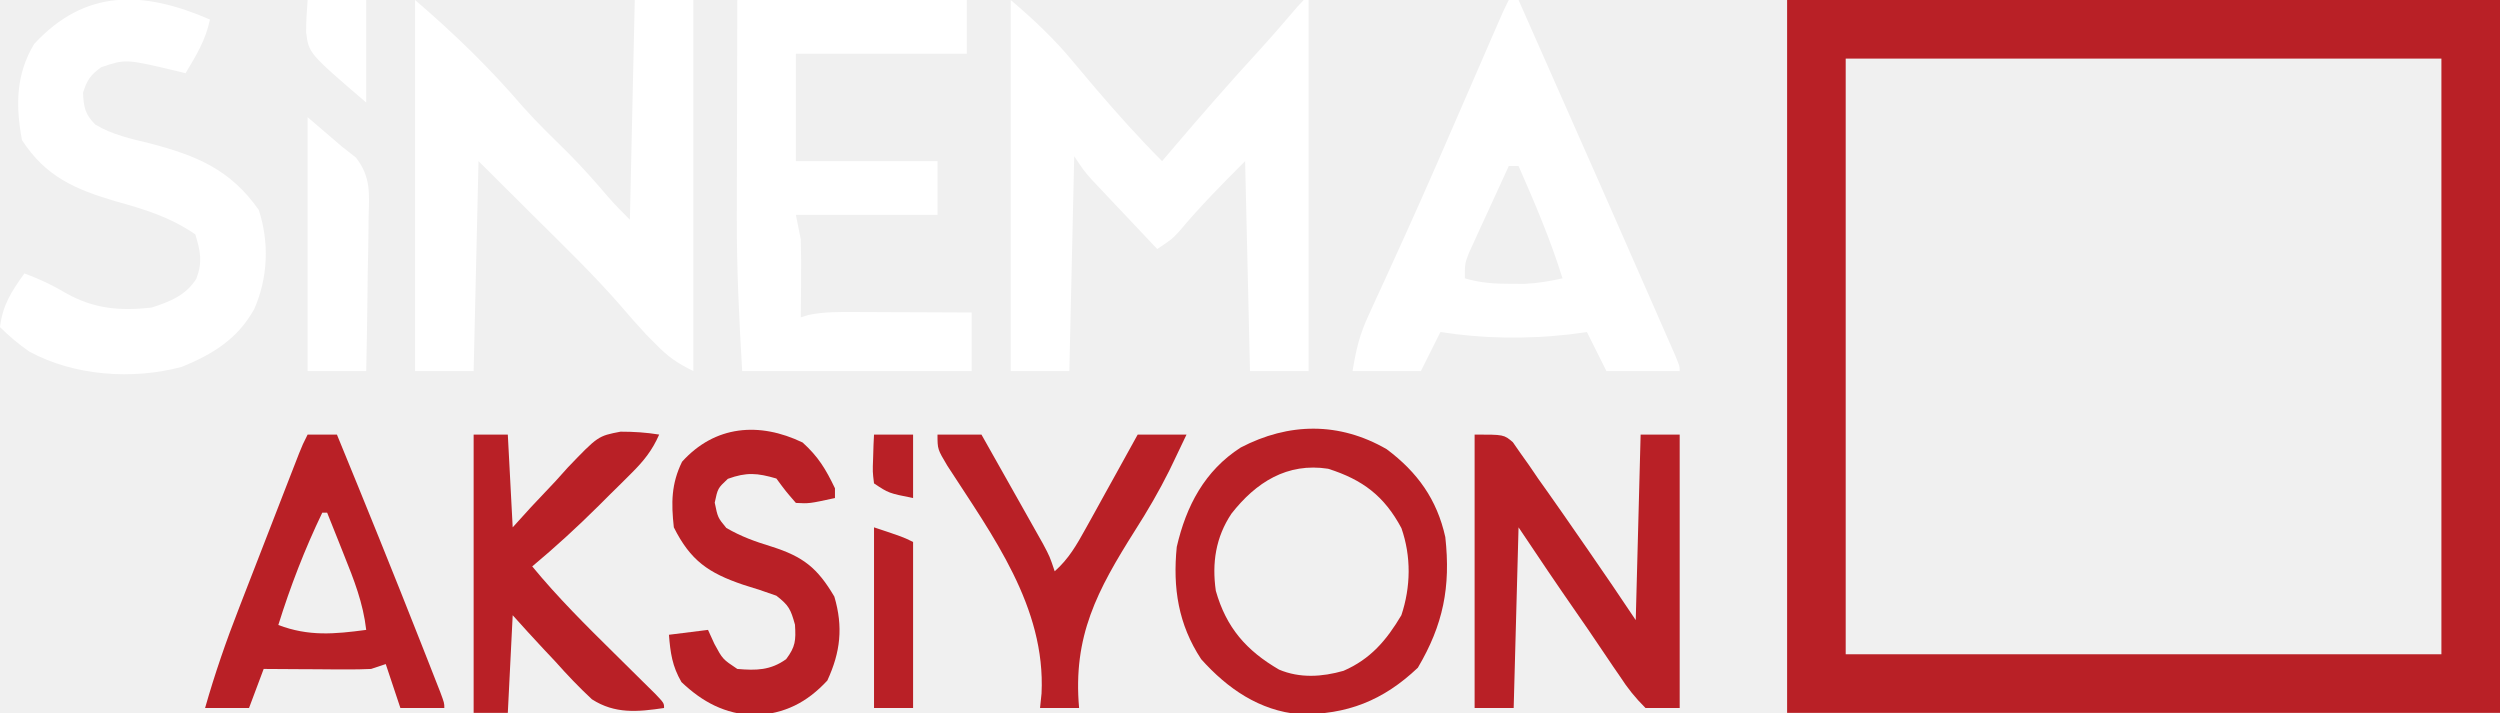
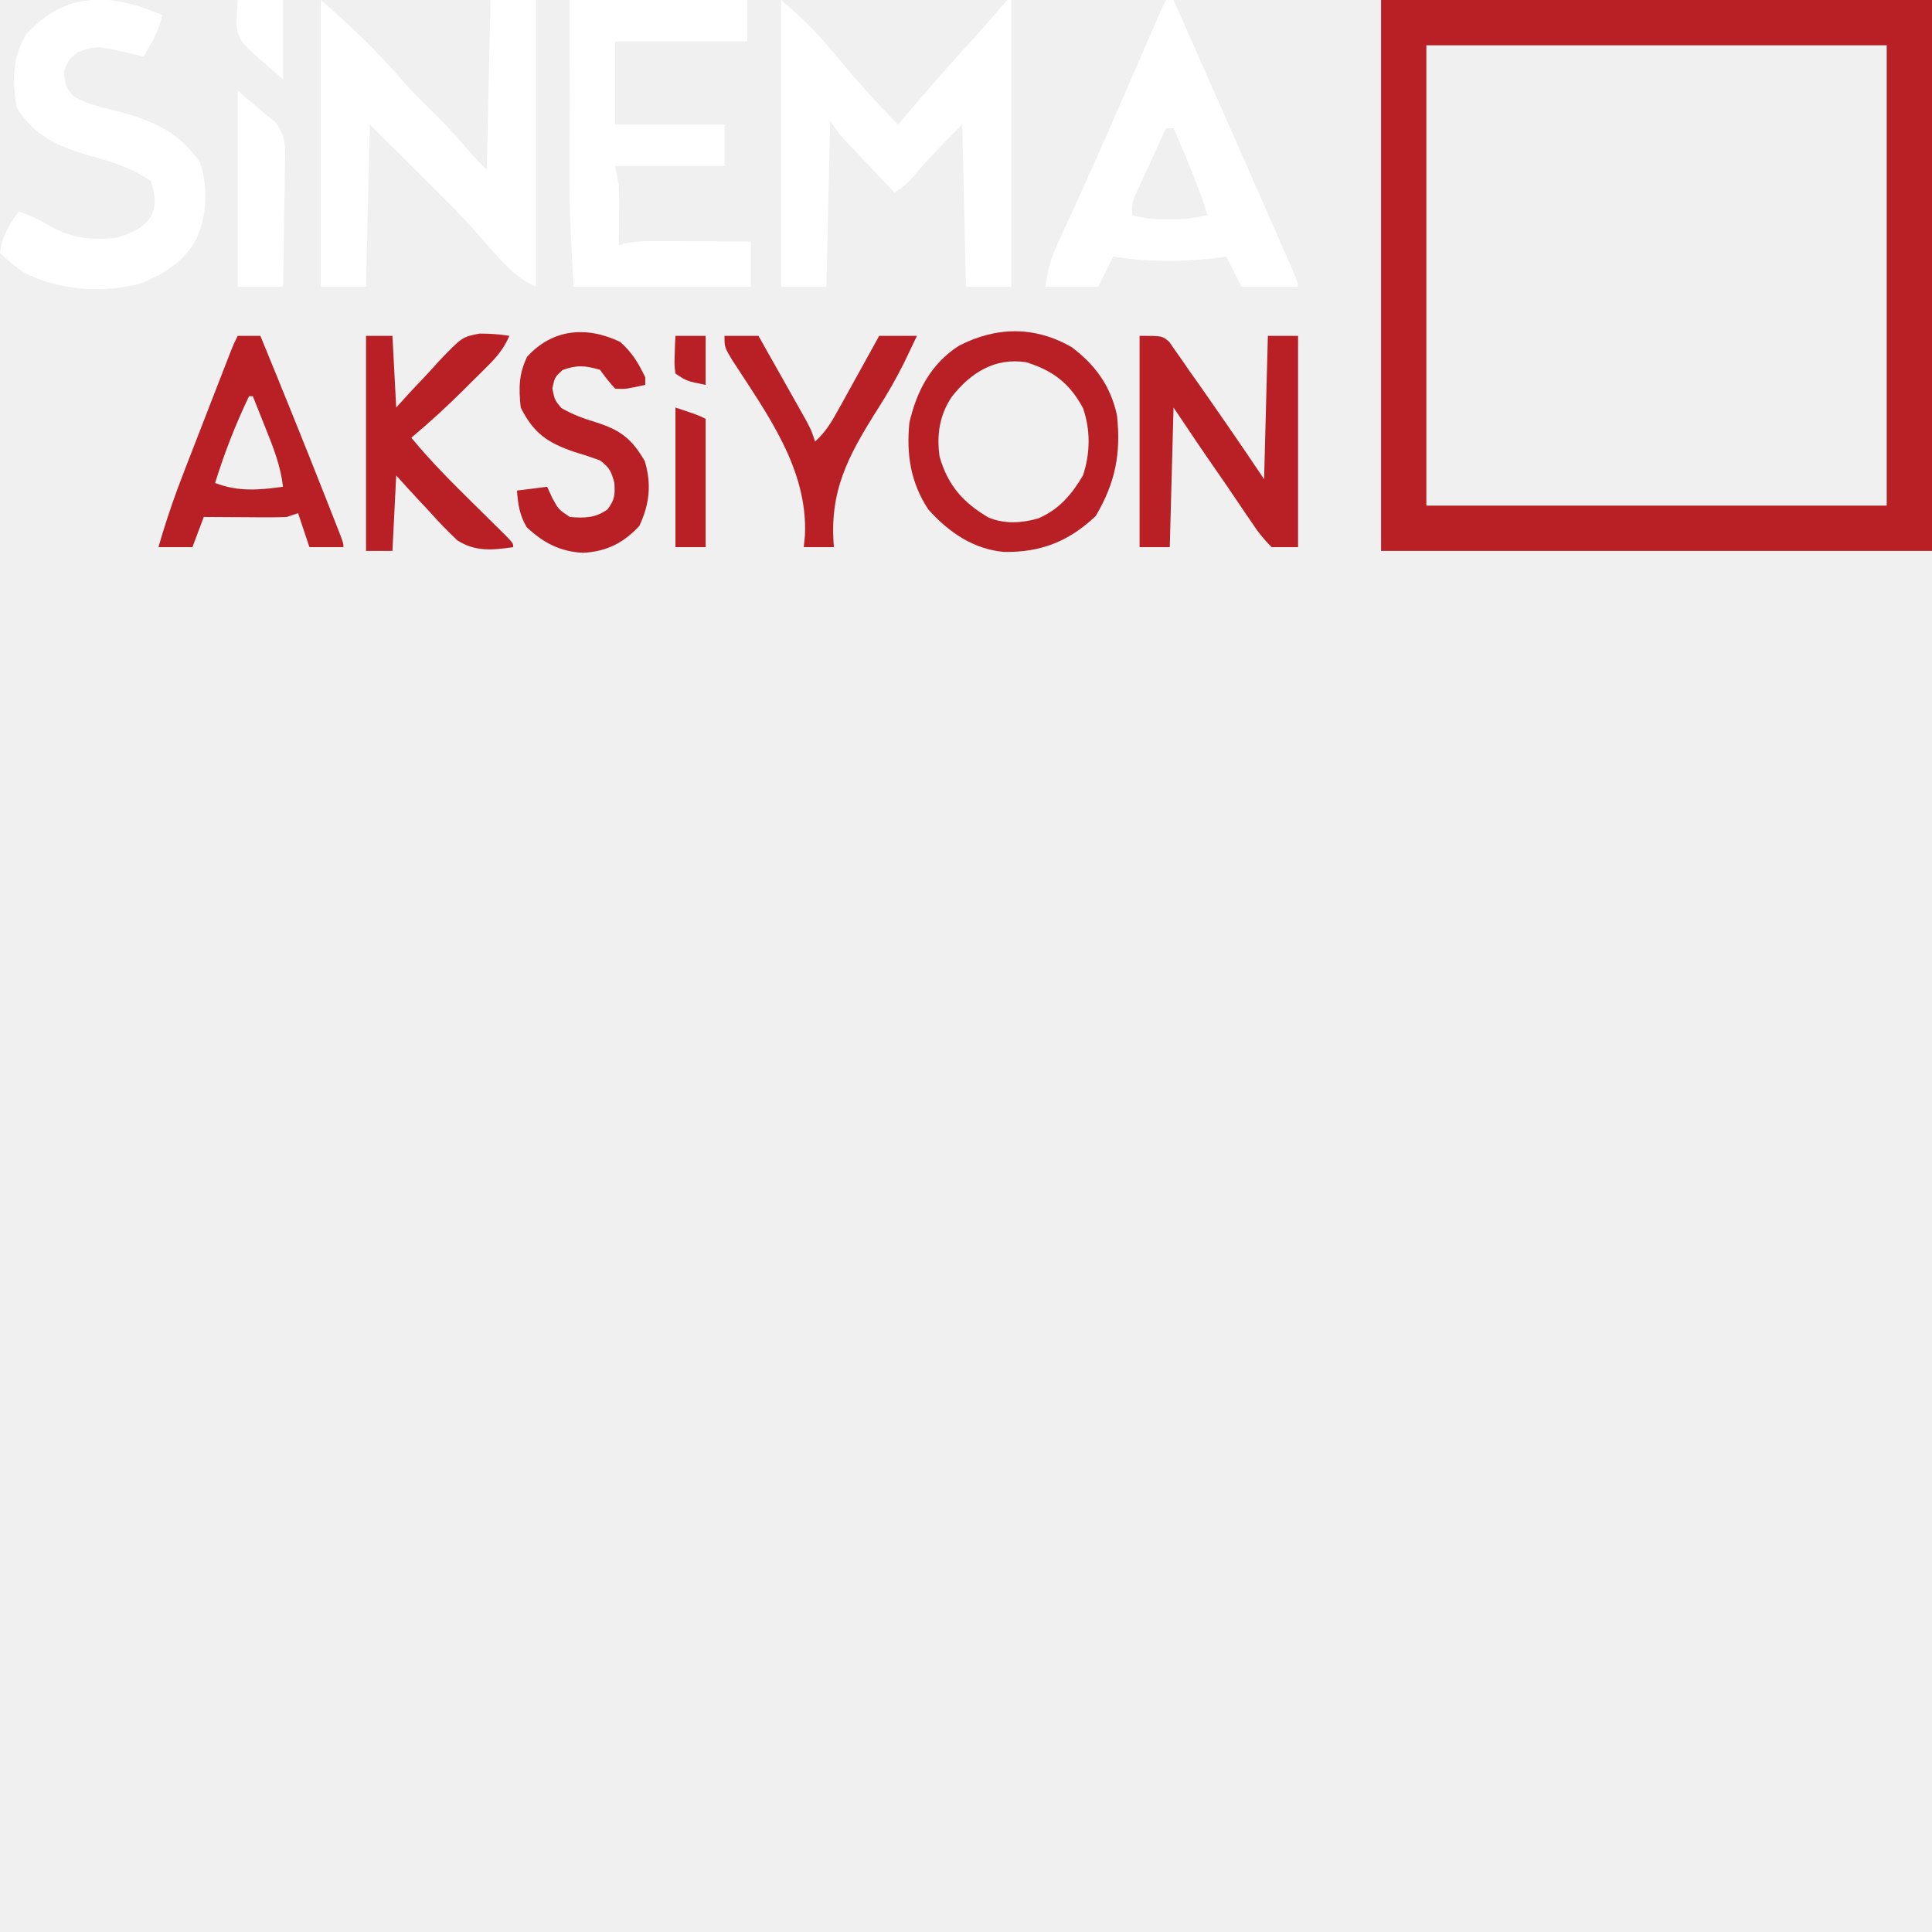
- <svg xmlns="http://www.w3.org/2000/svg" version="1.1" width="512" height="146">
-   <path d="M0 0 C48.18 0 96.36 0 146 0 C146 48.18 146 96.36 146 146 C97.82 146 49.64 146 0 146 C0 97.82 0 49.64 0 0 Z M12 12 C12 52.26 12 92.52 12 134 C52.26 134 92.52 134 134 134 C134 93.74 134 53.48 134 12 C93.74 12 53.48 12 12 12 Z " fill="#B92026" transform="translate(366,0)" />
-   <path d="M0 0 C4.817 4.129 8.845 7.885 12.812 12.688 C13.846 13.917 14.881 15.144 15.918 16.371 C16.174 16.675 16.174 16.675 17.47 18.21 C21.805 23.281 26.283 28.283 31 33 C31.75 32.117 32.5 31.234 33.273 30.324 C38.992 23.613 44.77 16.982 50.734 10.488 C53.458 7.497 56.1 4.443 58.723 1.363 C59.144 0.913 59.566 0.464 60 0 C60.33 0 60.66 0 61 0 C61 25.08 61 50.16 61 76 C57.04 76 53.08 76 49 76 C48.67 61.81 48.34 47.62 48 33 C43.238 37.762 38.817 42.239 34.543 47.336 C33 49 33 49 30 51 C27.538 48.399 25.081 45.794 22.625 43.188 C21.926 42.45 21.228 41.712 20.508 40.951 C19.838 40.239 19.167 39.527 18.477 38.793 C17.859 38.138 17.241 37.484 16.604 36.809 C15 35 15 35 13 32 C12.67 46.52 12.34 61.04 12 76 C8.04 76 4.08 76 0 76 C0 50.92 0 25.84 0 0 Z " fill="#FFFFFF" transform="translate(207,0)" />
-   <path d="M0 0 C7.986 6.845 15.327 13.949 22.156 21.938 C25.146 25.282 28.376 28.383 31.566 31.535 C34.352 34.356 36.961 37.288 39.527 40.309 C40.946 41.938 42.472 43.472 44 45 C44.33 30.15 44.66 15.3 45 0 C48.96 0 52.92 0 57 0 C57 25.08 57 50.16 57 76 C53.493 74.247 51.833 73.079 49.188 70.375 C48.562 69.743 47.937 69.112 47.293 68.461 C45.486 66.521 43.766 64.555 42.047 62.539 C36.698 56.394 30.841 50.736 25.062 45 C21.082 41.04 17.101 37.08 13 33 C12.67 47.19 12.34 61.38 12 76 C8.04 76 4.08 76 0 76 C0 50.92 0 25.84 0 0 Z " fill="#FFFFFF" transform="translate(85,0)" />
-   <path d="M0 0 C0.66 0 1.32 0 2 0 C20.197 41.124 20.197 41.124 28.276 59.547 C28.883 60.932 29.491 62.316 30.1 63.7 C30.937 65.604 31.772 67.509 32.605 69.414 C33.071 70.476 33.537 71.537 34.016 72.631 C35 75 35 75 35 76 C30.05 76 25.1 76 20 76 C18.68 73.36 17.36 70.72 16 68 C14.783 68.165 13.566 68.33 12.312 68.5 C3.529 69.47 -5.272 69.369 -14 68 C-15.32 70.64 -16.64 73.28 -18 76 C-22.62 76 -27.24 76 -32 76 C-31.218 71.309 -30.563 68.577 -28.656 64.441 C-28.16 63.351 -27.663 62.261 -27.151 61.138 C-26.606 59.958 -26.061 58.778 -25.5 57.562 C-24.324 54.986 -23.154 52.407 -21.984 49.828 C-21.672 49.141 -21.36 48.454 -21.038 47.745 C-16.84 38.48 -12.802 29.143 -8.75 19.812 C-7.631 17.237 -6.512 14.661 -5.393 12.086 C-4.719 10.535 -4.046 8.984 -3.373 7.432 C-1.11 2.221 -1.11 2.221 0 0 Z M0 34 C-1.509 37.267 -3.006 40.539 -4.5 43.812 C-4.929 44.741 -5.359 45.67 -5.801 46.627 C-6.207 47.52 -6.613 48.412 -7.031 49.332 C-7.408 50.154 -7.785 50.976 -8.174 51.823 C-9 54 -9 54 -9 57 C-5.795 57.95 -2.899 58.134 0.438 58.125 C0.901 58.126 0.901 58.126 3.246 58.133 C5.929 58.003 8.386 57.598 11 57 C8.542 49.081 5.332 41.58 2 34 C1.34 34 0.68 34 0 34 Z " fill="#FFFFFF" transform="translate(309,0)" />
-   <path d="M0 0 C15.51 0 31.02 0 47 0 C47 3.63 47 7.26 47 11 C35.45 11 23.9 11 12 11 C12 18.26 12 25.52 12 33 C21.57 33 31.14 33 41 33 C41 36.63 41 40.26 41 44 C31.43 44 21.86 44 12 44 C12.33 45.65 12.66 47.3 13 49 C13.068 51.781 13.095 54.534 13.062 57.312 C13.058 58.053 13.053 58.794 13.049 59.557 C13.037 61.371 13.019 63.186 13 65 C13.512 64.837 14.024 64.674 14.552 64.506 C17.794 63.836 20.861 63.889 24.172 63.902 C24.854 63.904 25.537 63.905 26.24 63.907 C28.41 63.912 30.58 63.925 32.75 63.938 C34.225 63.943 35.701 63.947 37.176 63.951 C40.784 63.962 44.392 63.979 48 64 C48 67.96 48 71.92 48 76 C32.49 76 16.98 76 1 76 C0.377 65.402 -0.143 55.016 -0.098 44.434 C-0.096 43.148 -0.095 41.863 -0.093 40.538 C-0.09 37.186 -0.08 33.834 -0.069 30.483 C-0.058 27.036 -0.054 23.589 -0.049 20.143 C-0.039 13.428 -0.019 6.714 0 0 Z " fill="#FFFFFF" transform="translate(151,0)" />
-   <path d="M0 0 C-0.89 4.237 -2.794 7.3 -5 11 C-5.29 10.928 -5.29 10.928 -6.758 10.562 C-17.225 8.075 -17.225 8.075 -22.25 9.75 C-24.455 11.325 -25.187 12.413 -26 15 C-25.857 17.924 -25.584 19.418 -23.492 21.504 C-19.943 23.635 -16.247 24.397 -12.25 25.375 C-2.703 27.881 4.187 30.721 10 39 C12.174 45.691 11.886 52.899 9.062 59.312 C5.635 65.438 0.598 68.531 -5.773 71.133 C-15.846 73.84 -27.814 72.992 -37 68 C-39.237 66.458 -41.044 64.903 -43 63 C-42.469 58.485 -40.634 55.653 -38 52 C-34.959 53.106 -32.213 54.417 -29.438 56.062 C-23.768 59.258 -18.441 59.704 -12 59 C-8.205 57.787 -4.963 56.523 -2.785 53.078 C-1.493 49.659 -1.95 47.458 -3 44 C-8.184 40.442 -13.429 38.85 -19.438 37.188 C-27.697 34.741 -33.676 32.125 -38.5 24.688 C-39.807 17.663 -39.773 11.25 -36 5 C-25.466 -6.394 -13.574 -5.881 0 0 Z " fill="#FFFFFF" transform="translate(43,4)" />
-   <path d="M0 0 C6 0 6 0 7.829 1.558 C8.082 1.923 8.082 1.923 9.363 3.77 C9.656 4.181 9.656 4.181 11.139 6.264 C11.753 7.167 12.367 8.07 13 9 C13.657 9.925 14.313 10.849 14.99 11.802 C17.078 14.749 19.136 17.715 21.188 20.688 C21.886 21.694 22.584 22.7 23.303 23.736 C26.579 28.465 29.809 33.213 33 38 C33.33 25.46 33.66 12.92 34 0 C36.64 0 39.28 0 42 0 C42 18.48 42 36.96 42 56 C39.69 56 37.38 56 35 56 C32.832 53.819 31.391 52.033 29.75 49.5 C29.29 48.832 28.831 48.165 28.357 47.477 C27.385 46.059 26.423 44.635 25.47 43.204 C24.001 41.002 22.501 38.825 20.988 36.652 C16.927 30.81 12.947 24.92 9 19 C8.67 31.21 8.34 43.42 8 56 C5.36 56 2.72 56 0 56 C0 37.52 0 19.04 0 0 Z " fill="#B92026" transform="translate(302,89)" />
-   <path d="M0 0 C6.292 4.708 10.302 10.294 12 18 C13.128 28.226 11.564 35.969 6.375 44.75 C-0.768 51.517 -8.162 54.39 -17.867 54.273 C-26.052 53.559 -32.605 49.03 -38 43 C-42.686 35.877 -43.836 28.409 -43 20 C-41.067 11.618 -37.286 4.399 -29.91 -0.344 C-20.065 -5.477 -9.729 -5.627 0 0 Z M-31.812 13.215 C-35.025 18.044 -35.819 23.307 -35 29 C-32.861 36.545 -28.759 41.23 -22.047 45.137 C-17.791 46.932 -13.238 46.642 -8.848 45.383 C-3.315 42.983 -0.044 39.13 3 34 C4.937 28.189 5.035 21.969 3.012 16.164 C-0.495 9.585 -4.925 6.245 -12 4 C-20.384 2.699 -26.781 6.775 -31.812 13.215 Z " fill="#B92026" transform="translate(284,92)" />
-   <path d="M0 0 C1.98 0 3.96 0 6 0 C11.819 14.173 17.578 28.367 23.188 42.625 C23.428 43.235 23.428 43.235 24.646 46.323 C25.086 47.446 25.527 48.569 25.98 49.727 C26.371 50.723 26.762 51.718 27.165 52.745 C28 55 28 55 28 56 C25.03 56 22.06 56 19 56 C18.01 53.03 17.02 50.06 16 47 C15.01 47.33 14.02 47.66 13 48 C11.3 48.082 9.597 48.107 7.895 48.098 C6.912 48.094 5.929 48.091 4.916 48.088 C3.892 48.08 2.868 48.071 1.812 48.062 C1.295 48.06 1.295 48.06 -1.326 48.049 C-3.884 48.037 -6.442 48.021 -9 48 C-9.99 50.64 -10.98 53.28 -12 56 C-14.97 56 -17.94 56 -21 56 C-19.013 49.008 -16.667 42.237 -14.023 35.469 C-13.653 34.511 -13.282 33.553 -12.9 32.567 C-12.124 30.563 -11.345 28.559 -10.565 26.557 C-9.368 23.482 -8.176 20.405 -6.984 17.328 C-6.227 15.375 -5.469 13.422 -4.711 11.469 C-4.354 10.548 -3.996 9.627 -3.628 8.679 C-3.298 7.83 -2.967 6.982 -2.626 6.107 C-2.481 5.734 -2.481 5.734 -1.745 3.844 C-1 2 -1 2 0 0 Z M3 16 C-0.605 23.505 -3.518 31.053 -6 39 C0.234 41.355 5.457 40.876 12 40 C11.366 34.483 9.494 29.733 7.438 24.625 C7.108 23.794 6.779 22.962 6.439 22.105 C5.632 20.068 4.818 18.033 4 16 C3.67 16 3.34 16 3 16 Z " fill="#B92026" transform="translate(63,89)" />
-   <path d="M0 0 C2.31 0 4.62 0 7 0 C7.33 6.27 7.66 12.54 8 19 C9.244 17.628 10.488 16.257 11.77 14.844 C13.449 13.061 15.13 11.28 16.812 9.5 C17.627 8.594 18.441 7.688 19.279 6.754 C25.473 0.293 25.473 0.293 30.091 -0.594 C32.798 -0.594 35.331 -0.435 38 0 C36.575 3.247 34.841 5.405 32.332 7.898 C31.603 8.625 30.874 9.352 30.123 10.102 C29.361 10.852 28.598 11.602 27.812 12.375 C27.069 13.118 26.326 13.86 25.561 14.625 C21.194 18.957 16.722 23.06 12 27 C17.232 33.36 23.015 39.098 28.875 44.875 C30.792 46.765 32.705 48.659 34.617 50.555 C35.038 50.97 35.038 50.97 37.167 53.07 C39 55 39 55 39 56 C33.606 56.796 28.952 57.255 24.229 54.219 C21.579 51.757 19.153 49.203 16.75 46.5 C15.898 45.594 15.046 44.688 14.168 43.754 C12.084 41.529 10.038 39.268 8 37 C7.67 43.6 7.34 50.2 7 57 C4.69 57 2.38 57 0 57 C0 38.19 0 19.38 0 0 Z " fill="#B92026" transform="translate(97,89)" />
-   <path d="M0 0 C3.23 2.922 4.738 5.456 6.625 9.375 C6.625 10.035 6.625 10.695 6.625 11.375 C1.352 12.517 1.352 12.517 -1.375 12.375 C-3.438 10 -3.438 10 -5.375 7.375 C-9.289 6.236 -11.471 6.048 -15.312 7.438 C-17.375 9.375 -17.375 9.375 -18 12.312 C-17.375 15.375 -17.375 15.375 -15.625 17.5 C-12.511 19.296 -9.793 20.256 -6.375 21.312 C0.105 23.364 3.034 25.671 6.5 31.562 C8.326 37.751 7.766 42.91 5.062 48.75 C0.855 53.281 -3.659 55.553 -9.875 55.875 C-15.938 55.571 -20.457 53.194 -24.812 49.062 C-26.699 45.818 -27.084 43.09 -27.375 39.375 C-24.735 39.045 -22.095 38.715 -19.375 38.375 C-18.942 39.324 -18.509 40.273 -18.062 41.25 C-16.375 44.375 -16.375 44.375 -13.375 46.375 C-9.498 46.705 -6.596 46.676 -3.375 44.375 C-1.453 41.812 -1.365 40.543 -1.562 37.312 C-2.445 34.122 -2.824 33.357 -5.375 31.375 C-7.623 30.56 -9.898 29.817 -12.188 29.125 C-19.287 26.712 -22.968 24.188 -26.375 17.375 C-26.921 12.394 -26.917 8.479 -24.688 3.938 C-17.958 -3.52 -8.867 -4.269 0 0 Z " fill="#B92026" transform="translate(164.375,90.625)" />
-   <path d="M0 0 C2.97 0 5.94 0 9 0 C10.979 3.504 12.954 7.009 14.927 10.516 C15.598 11.709 16.27 12.901 16.943 14.093 C17.911 15.806 18.876 17.522 19.84 19.238 C20.421 20.27 21.002 21.302 21.601 22.365 C23 25 23 25 24 28 C26.879 25.457 28.505 22.584 30.355 19.238 C30.977 18.12 31.599 17.002 32.24 15.85 C32.889 14.671 33.539 13.492 34.188 12.312 C34.848 11.121 35.509 9.931 36.17 8.74 C37.784 5.829 39.394 2.916 41 0 C44.3 0 47.6 0 51 0 C50.138 1.84 49.259 3.671 48.375 5.5 C48.082 6.109 47.788 6.718 47.486 7.345 C45.368 11.606 43.012 15.628 40.453 19.641 C32.7 31.929 27.698 41.264 29 56 C26.36 56 23.72 56 21 56 C21.102 55.014 21.204 54.028 21.309 53.012 C22.165 35.281 11.281 20.711 2.016 6.383 C0 3 0 3 0 0 Z " fill="#B92026" transform="translate(192,89)" />
-   <path d="M0 0 C2.31 1.98 4.62 3.96 7 6 C7.959 6.754 8.919 7.507 9.907 8.284 C12.966 12.254 12.633 15.58 12.488 20.457 C12.485 20.909 12.485 20.909 12.467 23.193 C12.439 26.067 12.376 28.939 12.312 31.812 C12.287 33.765 12.265 35.717 12.244 37.67 C12.189 42.447 12.103 47.223 12 52 C8.04 52 4.08 52 0 52 C0 34.84 0 17.68 0 0 Z " fill="#FFFFFF" transform="translate(63,24)" />
-   <path d="M0 0 C6 2 6 2 8 3 C8 14.22 8 25.44 8 37 C5.36 37 2.72 37 0 37 C0 24.79 0 12.58 0 0 Z " fill="#B92026" transform="translate(179,108)" />
-   <path d="M0 0 C3.96 0 7.92 0 12 0 C12 6.93 12 13.86 12 21 C0.247 10.926 0.247 10.926 -0.305 6.621 C-0.312 4.412 -0.167 2.203 0 0 Z " fill="#FFFFFF" transform="translate(63,0)" />
-   <path d="M0 0 C2.64 0 5.28 0 8 0 C8 4.29 8 8.58 8 13 C3 12 3 12 0 10 C-0.293 7.617 -0.293 7.617 -0.188 4.875 C-0.16 3.965 -0.133 3.055 -0.105 2.117 C-0.071 1.419 -0.036 0.72 0 0 Z " fill="#B92026" transform="translate(179,89)" />
+ <svg xmlns="http://www.w3.org/2000/svg" width="512" height="512" viewBox="0 0 512 512" preserveAspectRatio="xMidYMid meet">
+   <svg version="1.1" width="512" height="512" preserveAspectRatio="xMidYMid meet">
+     <path d="M0 0 C48.18 0 96.36 0 146 0 C146 48.18 146 96.36 146 146 C97.82 146 49.64 146 0 146 C0 97.82 0 49.64 0 0 Z M12 12 C12 52.26 12 92.52 12 134 C52.26 134 92.52 134 134 134 C134 93.74 134 53.48 134 12 C93.74 12 53.48 12 12 12 Z " fill="#B92026" transform="translate(366,0)" />
+     <path d="M0 0 C4.817 4.129 8.845 7.885 12.812 12.688 C13.846 13.917 14.881 15.144 15.918 16.371 C16.174 16.675 16.174 16.675 17.47 18.21 C21.805 23.281 26.283 28.283 31 33 C31.75 32.117 32.5 31.234 33.273 30.324 C38.992 23.613 44.77 16.982 50.734 10.488 C53.458 7.497 56.1 4.443 58.723 1.363 C59.144 0.913 59.566 0.464 60 0 C60.33 0 60.66 0 61 0 C61 25.08 61 50.16 61 76 C57.04 76 53.08 76 49 76 C48.67 61.81 48.34 47.62 48 33 C43.238 37.762 38.817 42.239 34.543 47.336 C33 49 33 49 30 51 C27.538 48.399 25.081 45.794 22.625 43.188 C21.926 42.45 21.228 41.712 20.508 40.951 C19.838 40.239 19.167 39.527 18.477 38.793 C17.859 38.138 17.241 37.484 16.604 36.809 C15 35 15 35 13 32 C12.67 46.52 12.34 61.04 12 76 C8.04 76 4.08 76 0 76 C0 50.92 0 25.84 0 0 Z " fill="#FFFFFF" transform="translate(207,0)" />
+     <path d="M0 0 C7.986 6.845 15.327 13.949 22.156 21.938 C25.146 25.282 28.376 28.383 31.566 31.535 C34.352 34.356 36.961 37.288 39.527 40.309 C40.946 41.938 42.472 43.472 44 45 C44.33 30.15 44.66 15.3 45 0 C48.96 0 52.92 0 57 0 C57 25.08 57 50.16 57 76 C53.493 74.247 51.833 73.079 49.188 70.375 C48.562 69.743 47.937 69.112 47.293 68.461 C45.486 66.521 43.766 64.555 42.047 62.539 C36.698 56.394 30.841 50.736 25.062 45 C21.082 41.04 17.101 37.08 13 33 C12.67 47.19 12.34 61.38 12 76 C8.04 76 4.08 76 0 76 C0 50.92 0 25.84 0 0 Z " fill="#FFFFFF" transform="translate(85,0)" />
+     <path d="M0 0 C0.66 0 1.32 0 2 0 C20.197 41.124 20.197 41.124 28.276 59.547 C28.883 60.932 29.491 62.316 30.1 63.7 C30.937 65.604 31.772 67.509 32.605 69.414 C33.071 70.476 33.537 71.537 34.016 72.631 C35 75 35 75 35 76 C30.05 76 25.1 76 20 76 C18.68 73.36 17.36 70.72 16 68 C14.783 68.165 13.566 68.33 12.312 68.5 C3.529 69.47 -5.272 69.369 -14 68 C-15.32 70.64 -16.64 73.28 -18 76 C-22.62 76 -27.24 76 -32 76 C-31.218 71.309 -30.563 68.577 -28.656 64.441 C-28.16 63.351 -27.663 62.261 -27.151 61.138 C-26.606 59.958 -26.061 58.778 -25.5 57.562 C-24.324 54.986 -23.154 52.407 -21.984 49.828 C-21.672 49.141 -21.36 48.454 -21.038 47.745 C-16.84 38.48 -12.802 29.143 -8.75 19.812 C-7.631 17.237 -6.512 14.661 -5.393 12.086 C-4.719 10.535 -4.046 8.984 -3.373 7.432 C-1.11 2.221 -1.11 2.221 0 0 Z M0 34 C-1.509 37.267 -3.006 40.539 -4.5 43.812 C-4.929 44.741 -5.359 45.67 -5.801 46.627 C-6.207 47.52 -6.613 48.412 -7.031 49.332 C-7.408 50.154 -7.785 50.976 -8.174 51.823 C-9 54 -9 54 -9 57 C-5.795 57.95 -2.899 58.134 0.438 58.125 C0.901 58.126 0.901 58.126 3.246 58.133 C5.929 58.003 8.386 57.598 11 57 C8.542 49.081 5.332 41.58 2 34 C1.34 34 0.68 34 0 34 Z " fill="#FFFFFF" transform="translate(309,0)" />
+     <path d="M0 0 C15.51 0 31.02 0 47 0 C47 3.63 47 7.26 47 11 C35.45 11 23.9 11 12 11 C12 18.26 12 25.52 12 33 C21.57 33 31.14 33 41 33 C41 36.63 41 40.26 41 44 C31.43 44 21.86 44 12 44 C12.33 45.65 12.66 47.3 13 49 C13.068 51.781 13.095 54.534 13.062 57.312 C13.058 58.053 13.053 58.794 13.049 59.557 C13.037 61.371 13.019 63.186 13 65 C13.512 64.837 14.024 64.674 14.552 64.506 C17.794 63.836 20.861 63.889 24.172 63.902 C24.854 63.904 25.537 63.905 26.24 63.907 C28.41 63.912 30.58 63.925 32.75 63.938 C34.225 63.943 35.701 63.947 37.176 63.951 C40.784 63.962 44.392 63.979 48 64 C48 67.96 48 71.92 48 76 C32.49 76 16.98 76 1 76 C0.377 65.402 -0.143 55.016 -0.098 44.434 C-0.096 43.148 -0.095 41.863 -0.093 40.538 C-0.09 37.186 -0.08 33.834 -0.069 30.483 C-0.058 27.036 -0.054 23.589 -0.049 20.143 C-0.039 13.428 -0.019 6.714 0 0 Z " fill="#FFFFFF" transform="translate(151,0)" />
+     <path d="M0 0 C-0.89 4.237 -2.794 7.3 -5 11 C-5.29 10.928 -5.29 10.928 -6.758 10.562 C-17.225 8.075 -17.225 8.075 -22.25 9.75 C-24.455 11.325 -25.187 12.413 -26 15 C-25.857 17.924 -25.584 19.418 -23.492 21.504 C-19.943 23.635 -16.247 24.397 -12.25 25.375 C-2.703 27.881 4.187 30.721 10 39 C12.174 45.691 11.886 52.899 9.062 59.312 C5.635 65.438 0.598 68.531 -5.773 71.133 C-15.846 73.84 -27.814 72.992 -37 68 C-39.237 66.458 -41.044 64.903 -43 63 C-42.469 58.485 -40.634 55.653 -38 52 C-34.959 53.106 -32.213 54.417 -29.438 56.062 C-23.768 59.258 -18.441 59.704 -12 59 C-8.205 57.787 -4.963 56.523 -2.785 53.078 C-1.493 49.659 -1.95 47.458 -3 44 C-8.184 40.442 -13.429 38.85 -19.438 37.188 C-27.697 34.741 -33.676 32.125 -38.5 24.688 C-39.807 17.663 -39.773 11.25 -36 5 C-25.466 -6.394 -13.574 -5.881 0 0 Z " fill="#FFFFFF" transform="translate(43,4)" />
+     <path d="M0 0 C6 0 6 0 7.829 1.558 C8.082 1.923 8.082 1.923 9.363 3.77 C9.656 4.181 9.656 4.181 11.139 6.264 C11.753 7.167 12.367 8.07 13 9 C13.657 9.925 14.313 10.849 14.99 11.802 C17.078 14.749 19.136 17.715 21.188 20.688 C21.886 21.694 22.584 22.7 23.303 23.736 C26.579 28.465 29.809 33.213 33 38 C33.33 25.46 33.66 12.92 34 0 C36.64 0 39.28 0 42 0 C42 18.48 42 36.96 42 56 C39.69 56 37.38 56 35 56 C32.832 53.819 31.391 52.033 29.75 49.5 C29.29 48.832 28.831 48.165 28.357 47.477 C27.385 46.059 26.423 44.635 25.47 43.204 C24.001 41.002 22.501 38.825 20.988 36.652 C16.927 30.81 12.947 24.92 9 19 C8.67 31.21 8.34 43.42 8 56 C5.36 56 2.72 56 0 56 C0 37.52 0 19.04 0 0 Z " fill="#B92026" transform="translate(302,89)" />
+     <path d="M0 0 C6.292 4.708 10.302 10.294 12 18 C13.128 28.226 11.564 35.969 6.375 44.75 C-0.768 51.517 -8.162 54.39 -17.867 54.273 C-26.052 53.559 -32.605 49.03 -38 43 C-42.686 35.877 -43.836 28.409 -43 20 C-41.067 11.618 -37.286 4.399 -29.91 -0.344 C-20.065 -5.477 -9.729 -5.627 0 0 Z M-31.812 13.215 C-35.025 18.044 -35.819 23.307 -35 29 C-32.861 36.545 -28.759 41.23 -22.047 45.137 C-17.791 46.932 -13.238 46.642 -8.848 45.383 C-3.315 42.983 -0.044 39.13 3 34 C4.937 28.189 5.035 21.969 3.012 16.164 C-0.495 9.585 -4.925 6.245 -12 4 C-20.384 2.699 -26.781 6.775 -31.812 13.215 Z " fill="#B92026" transform="translate(284,92)" />
+     <path d="M0 0 C1.98 0 3.96 0 6 0 C11.819 14.173 17.578 28.367 23.188 42.625 C23.428 43.235 23.428 43.235 24.646 46.323 C25.086 47.446 25.527 48.569 25.98 49.727 C26.371 50.723 26.762 51.718 27.165 52.745 C28 55 28 55 28 56 C25.03 56 22.06 56 19 56 C18.01 53.03 17.02 50.06 16 47 C15.01 47.33 14.02 47.66 13 48 C11.3 48.082 9.597 48.107 7.895 48.098 C6.912 48.094 5.929 48.091 4.916 48.088 C3.892 48.08 2.868 48.071 1.812 48.062 C1.295 48.06 1.295 48.06 -1.326 48.049 C-3.884 48.037 -6.442 48.021 -9 48 C-9.99 50.64 -10.98 53.28 -12 56 C-14.97 56 -17.94 56 -21 56 C-19.013 49.008 -16.667 42.237 -14.023 35.469 C-13.653 34.511 -13.282 33.553 -12.9 32.567 C-12.124 30.563 -11.345 28.559 -10.565 26.557 C-9.368 23.482 -8.176 20.405 -6.984 17.328 C-6.227 15.375 -5.469 13.422 -4.711 11.469 C-4.354 10.548 -3.996 9.627 -3.628 8.679 C-3.298 7.83 -2.967 6.982 -2.626 6.107 C-2.481 5.734 -2.481 5.734 -1.745 3.844 C-1 2 -1 2 0 0 Z M3 16 C-0.605 23.505 -3.518 31.053 -6 39 C0.234 41.355 5.457 40.876 12 40 C11.366 34.483 9.494 29.733 7.438 24.625 C7.108 23.794 6.779 22.962 6.439 22.105 C5.632 20.068 4.818 18.033 4 16 C3.67 16 3.34 16 3 16 Z " fill="#B92026" transform="translate(63,89)" />
+     <path d="M0 0 C2.31 0 4.62 0 7 0 C7.33 6.27 7.66 12.54 8 19 C9.244 17.628 10.488 16.257 11.77 14.844 C13.449 13.061 15.13 11.28 16.812 9.5 C17.627 8.594 18.441 7.688 19.279 6.754 C25.473 0.293 25.473 0.293 30.091 -0.594 C32.798 -0.594 35.331 -0.435 38 0 C36.575 3.247 34.841 5.405 32.332 7.898 C31.603 8.625 30.874 9.352 30.123 10.102 C29.361 10.852 28.598 11.602 27.812 12.375 C27.069 13.118 26.326 13.86 25.561 14.625 C21.194 18.957 16.722 23.06 12 27 C17.232 33.36 23.015 39.098 28.875 44.875 C30.792 46.765 32.705 48.659 34.617 50.555 C35.038 50.97 35.038 50.97 37.167 53.07 C39 55 39 55 39 56 C33.606 56.796 28.952 57.255 24.229 54.219 C21.579 51.757 19.153 49.203 16.75 46.5 C15.898 45.594 15.046 44.688 14.168 43.754 C12.084 41.529 10.038 39.268 8 37 C7.67 43.6 7.34 50.2 7 57 C4.69 57 2.38 57 0 57 C0 38.19 0 19.38 0 0 Z " fill="#B92026" transform="translate(97,89)" />
+     <path d="M0 0 C3.23 2.922 4.738 5.456 6.625 9.375 C6.625 10.035 6.625 10.695 6.625 11.375 C1.352 12.517 1.352 12.517 -1.375 12.375 C-3.438 10 -3.438 10 -5.375 7.375 C-9.289 6.236 -11.471 6.048 -15.312 7.438 C-17.375 9.375 -17.375 9.375 -18 12.312 C-17.375 15.375 -17.375 15.375 -15.625 17.5 C-12.511 19.296 -9.793 20.256 -6.375 21.312 C0.105 23.364 3.034 25.671 6.5 31.562 C8.326 37.751 7.766 42.91 5.062 48.75 C0.855 53.281 -3.659 55.553 -9.875 55.875 C-15.938 55.571 -20.457 53.194 -24.812 49.062 C-26.699 45.818 -27.084 43.09 -27.375 39.375 C-24.735 39.045 -22.095 38.715 -19.375 38.375 C-18.942 39.324 -18.509 40.273 -18.062 41.25 C-16.375 44.375 -16.375 44.375 -13.375 46.375 C-9.498 46.705 -6.596 46.676 -3.375 44.375 C-1.453 41.812 -1.365 40.543 -1.562 37.312 C-2.445 34.122 -2.824 33.357 -5.375 31.375 C-7.623 30.56 -9.898 29.817 -12.188 29.125 C-19.287 26.712 -22.968 24.188 -26.375 17.375 C-26.921 12.394 -26.917 8.479 -24.688 3.938 C-17.958 -3.52 -8.867 -4.269 0 0 Z " fill="#B92026" transform="translate(164.375,90.625)" />
+     <path d="M0 0 C2.97 0 5.94 0 9 0 C10.979 3.504 12.954 7.009 14.927 10.516 C15.598 11.709 16.27 12.901 16.943 14.093 C17.911 15.806 18.876 17.522 19.84 19.238 C20.421 20.27 21.002 21.302 21.601 22.365 C23 25 23 25 24 28 C26.879 25.457 28.505 22.584 30.355 19.238 C30.977 18.12 31.599 17.002 32.24 15.85 C32.889 14.671 33.539 13.492 34.188 12.312 C34.848 11.121 35.509 9.931 36.17 8.74 C37.784 5.829 39.394 2.916 41 0 C44.3 0 47.6 0 51 0 C50.138 1.84 49.259 3.671 48.375 5.5 C48.082 6.109 47.788 6.718 47.486 7.345 C45.368 11.606 43.012 15.628 40.453 19.641 C32.7 31.929 27.698 41.264 29 56 C26.36 56 23.72 56 21 56 C21.102 55.014 21.204 54.028 21.309 53.012 C22.165 35.281 11.281 20.711 2.016 6.383 C0 3 0 3 0 0 Z " fill="#B92026" transform="translate(192,89)" />
+     <path d="M0 0 C2.31 1.98 4.62 3.96 7 6 C7.959 6.754 8.919 7.507 9.907 8.284 C12.966 12.254 12.633 15.58 12.488 20.457 C12.485 20.909 12.485 20.909 12.467 23.193 C12.439 26.067 12.376 28.939 12.312 31.812 C12.287 33.765 12.265 35.717 12.244 37.67 C12.189 42.447 12.103 47.223 12 52 C8.04 52 4.08 52 0 52 C0 34.84 0 17.68 0 0 Z " fill="#FFFFFF" transform="translate(63,24)" />
+     <path d="M0 0 C6 2 6 2 8 3 C8 14.22 8 25.44 8 37 C5.36 37 2.72 37 0 37 C0 24.79 0 12.58 0 0 Z " fill="#B92026" transform="translate(179,108)" />
+     <path d="M0 0 C3.96 0 7.92 0 12 0 C12 6.93 12 13.86 12 21 C0.247 10.926 0.247 10.926 -0.305 6.621 C-0.312 4.412 -0.167 2.203 0 0 Z " fill="#FFFFFF" transform="translate(63,0)" />
+     <path d="M0 0 C2.64 0 5.28 0 8 0 C8 4.29 8 8.58 8 13 C3 12 3 12 0 10 C-0.293 7.617 -0.293 7.617 -0.188 4.875 C-0.16 3.965 -0.133 3.055 -0.105 2.117 C-0.071 1.419 -0.036 0.72 0 0 Z " fill="#B92026" transform="translate(179,89)" />
+   </svg>
</svg>
